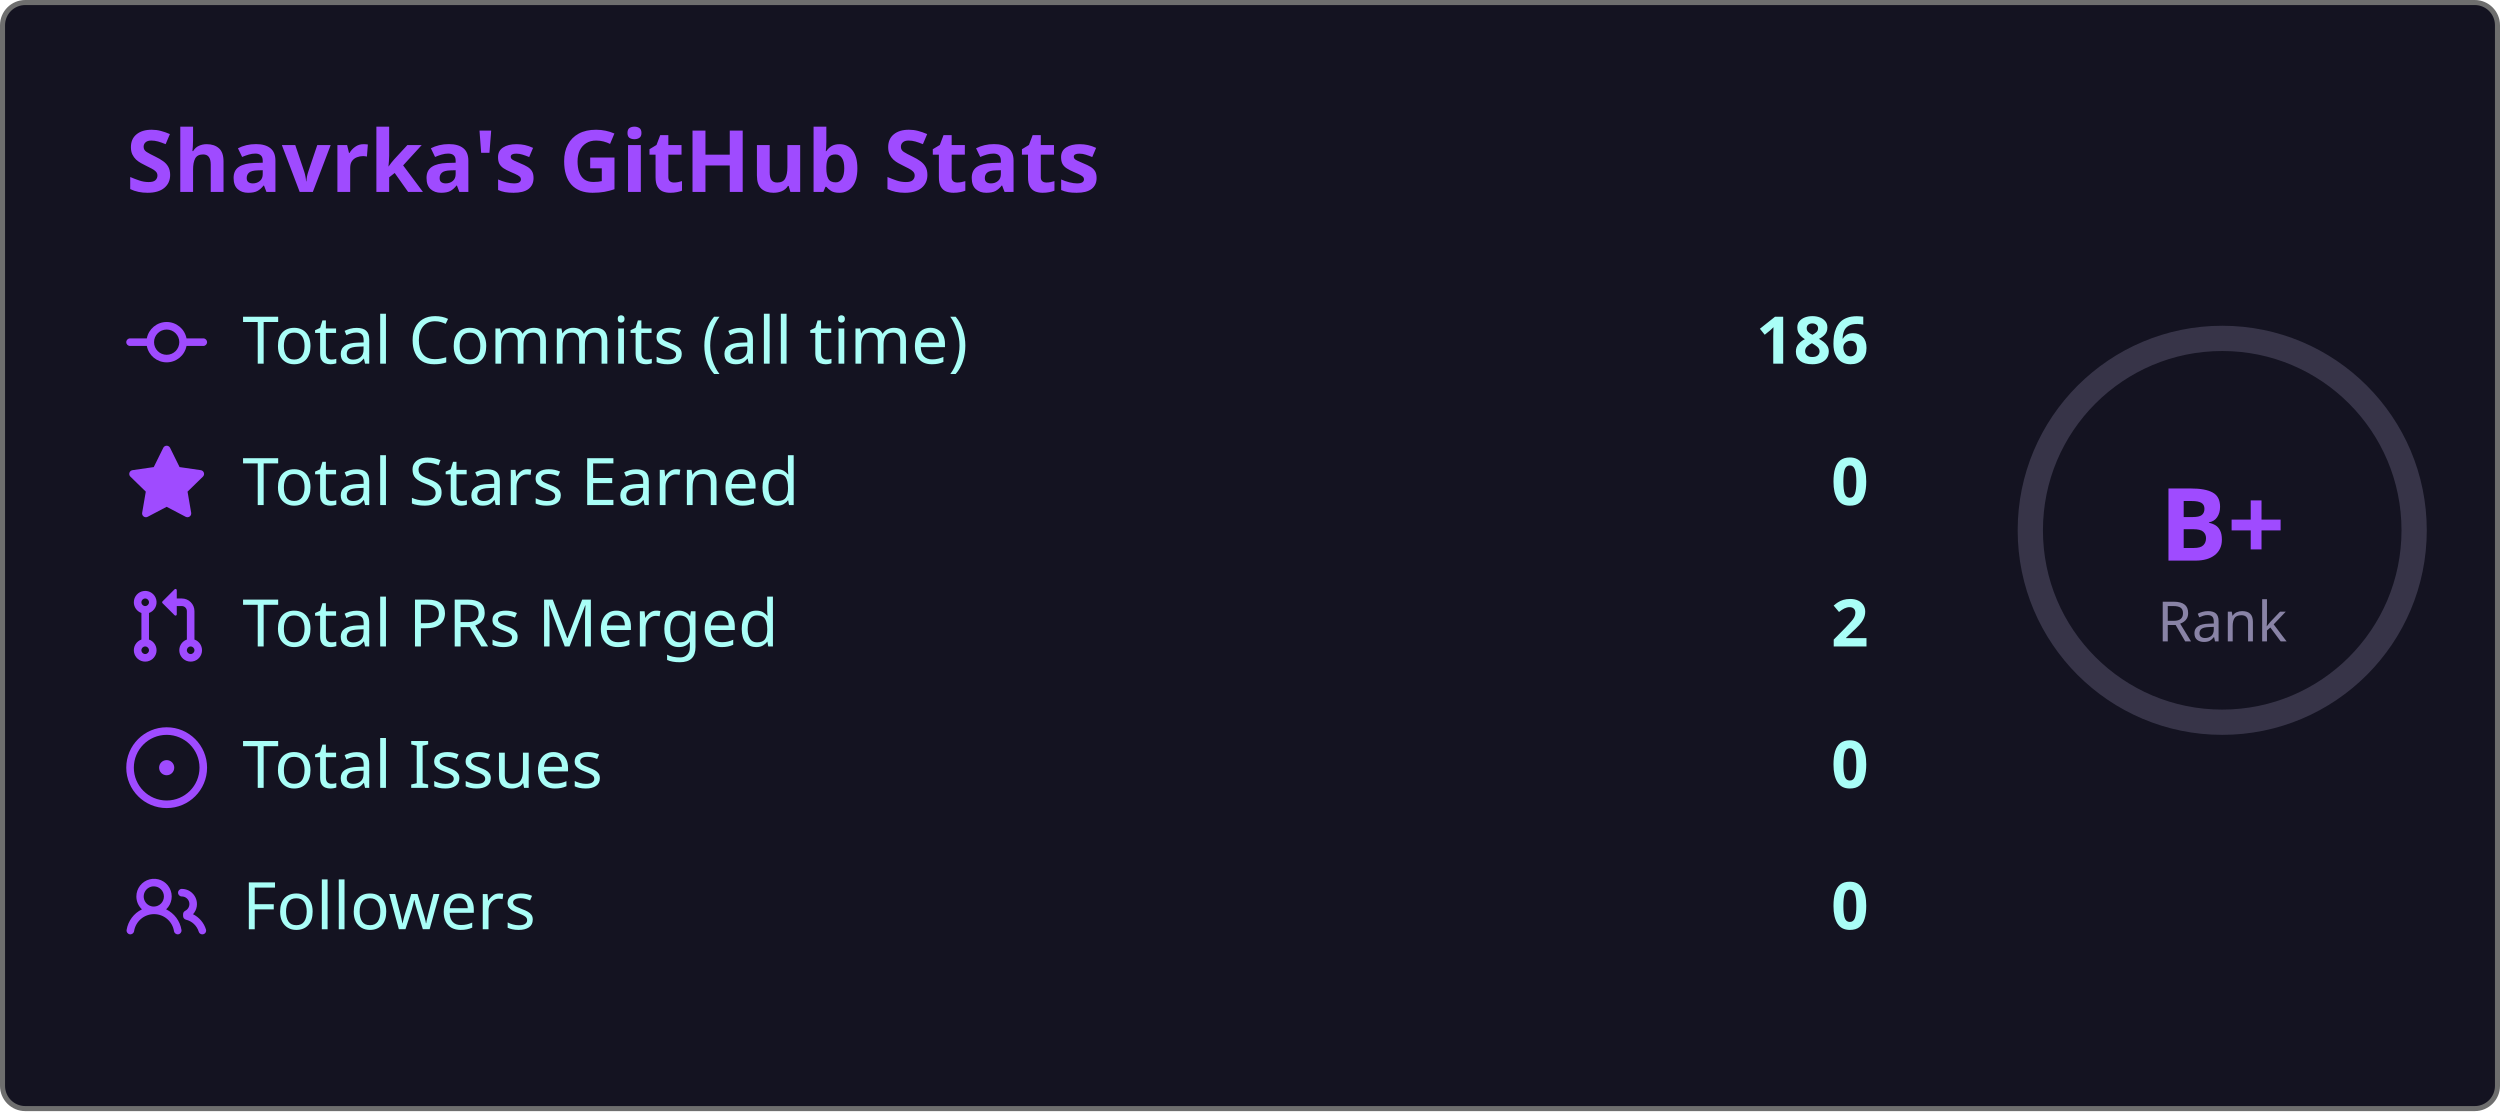
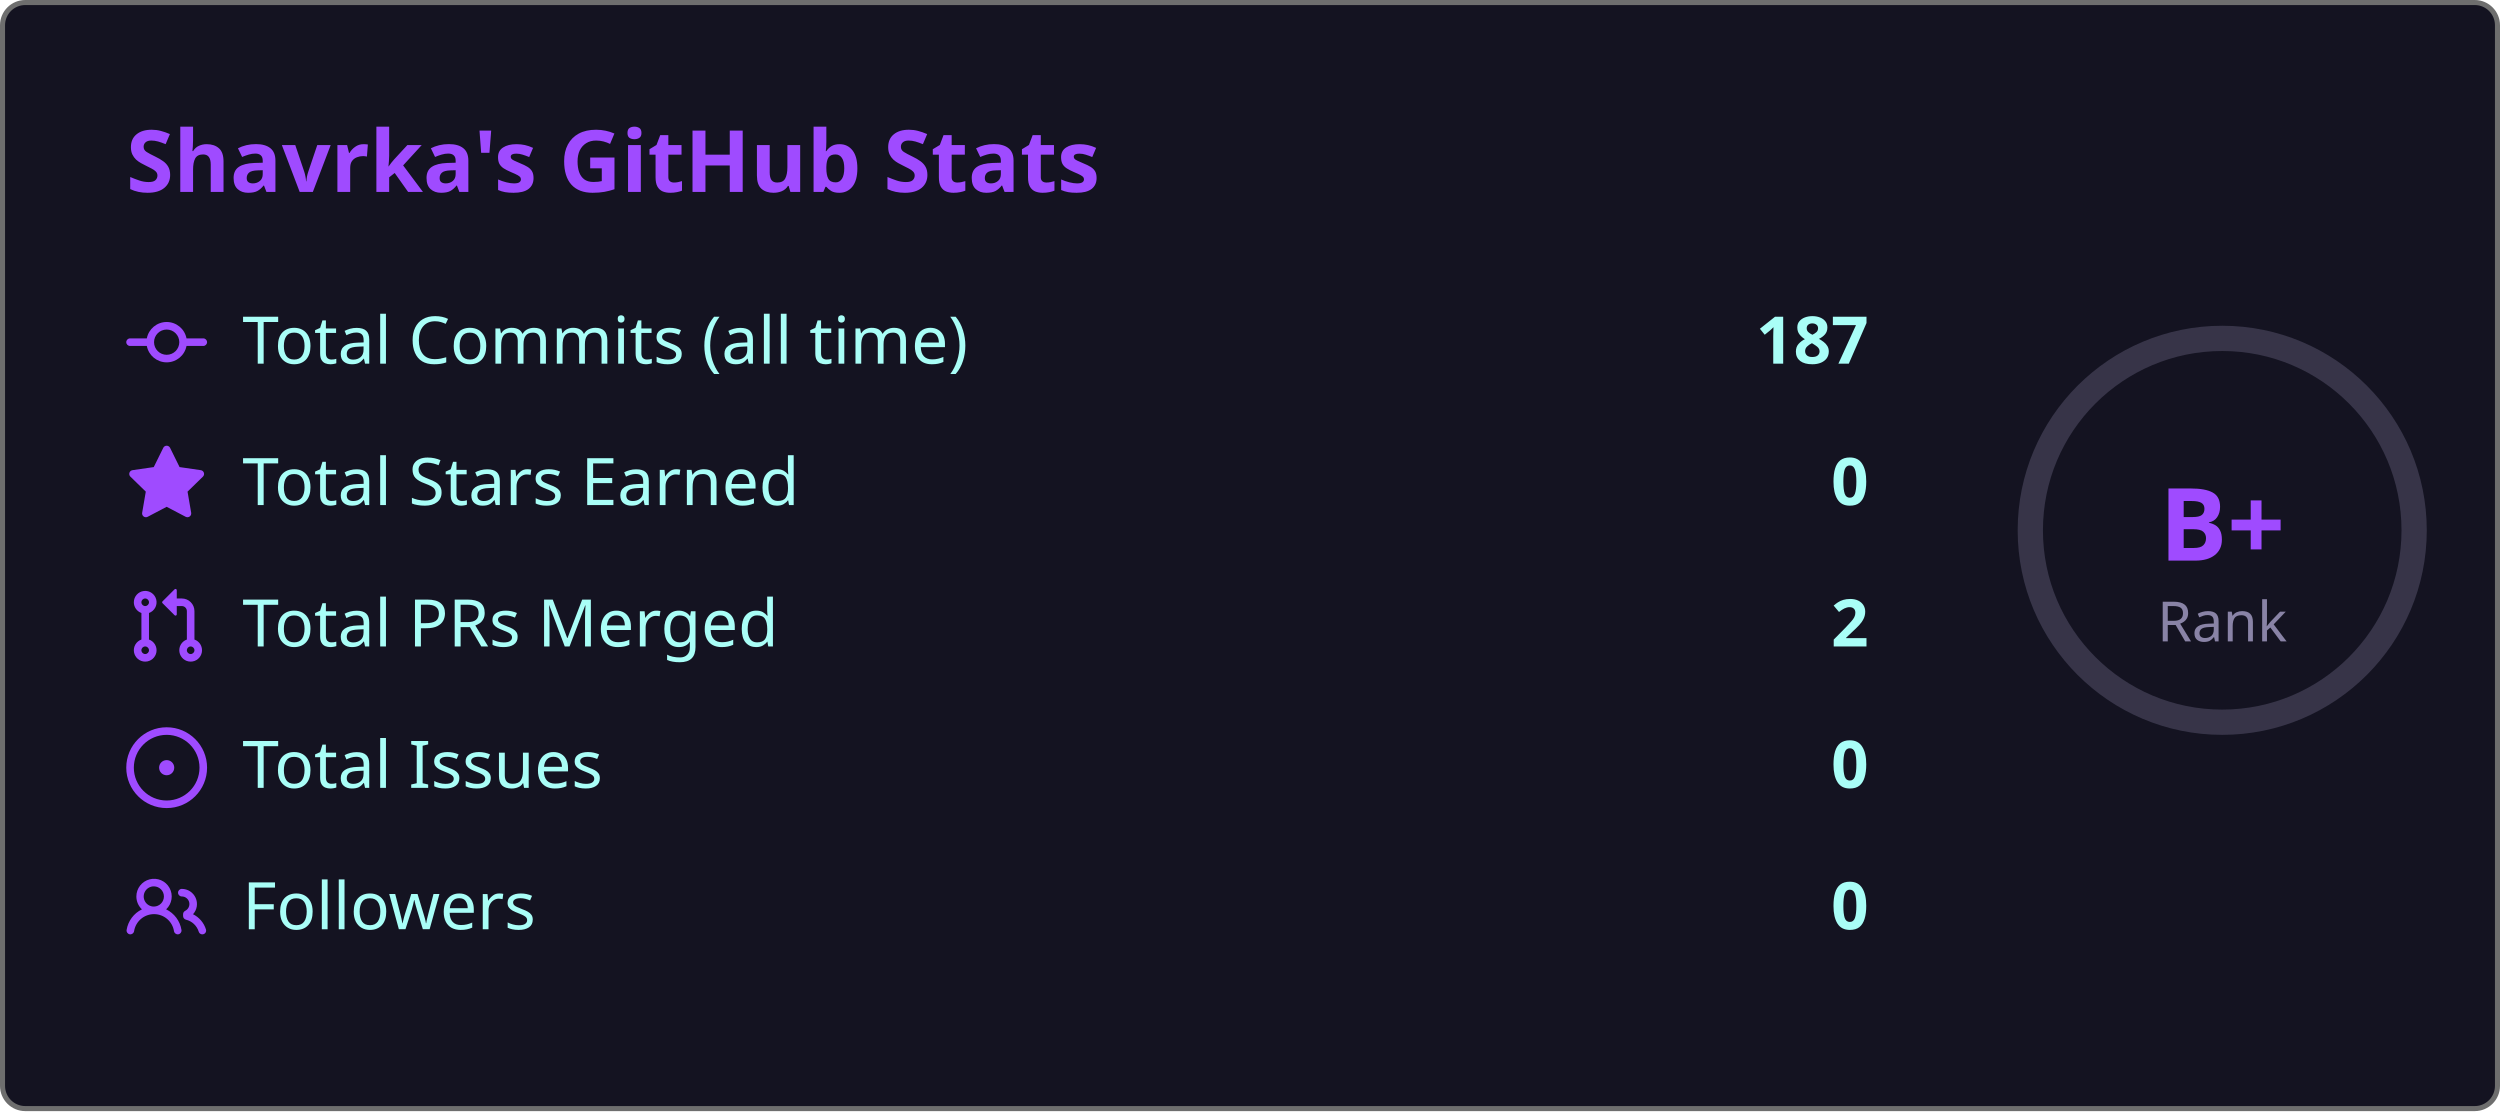
<svg xmlns="http://www.w3.org/2000/svg" width="495" height="220" viewBox="0 0 495 220">
  <style>
    .fade { animation: fadeIn .8s ease both }
    @keyframes fadeIn { from { opacity:0; transform:translateY(6px) } to { opacity:1; transform:none } }
    .ring { animation: ring 1s ease both }
    @keyframes ring {
      from { stroke-dashoffset:238.8 }
      to   { stroke-dashoffset:119.4 }
    }
  </style>
  <rect x=".5" y=".5" width="494" height="219" rx="4.5" fill="#141321" stroke="#6e6e6e" />
  <text class="fade" x="25" y="38" fill="#9f4bff" font-size="17" font-weight="bold" font-family="'Segoe UI', Ubuntu, 'Helvetica Neue', Sans-Serif">Shavrka's GitHub Stats</text>
  <g class="fade">
    <g transform="translate(0,60)">
      <g transform="translate(25,0)" fill="#9f4bff">
        <path d="M11.93 8.5a4.002 4.002 0 0 1-7.86 0H.75a.75.75 0 0 1 0-1.5h3.32a4.002 4.002 0 0 1 7.86 0h3.32a.75.75 0 0 1 0 1.5Zm-1.43-.75a2.5 2.5 0 1 0-5 0 2.5 2.5 0 0 0 5 0Z" />
      </g>
      <text x="48" y="12" fill="#a9fef7" font-size="13" font-family="'Segoe UI', Ubuntu, 'Helvetica Neue', Sans-Serif">Total Commits (all time)</text>
-       <text x="370" y="12" fill="#a9fef7" font-size="13" font-weight="bold" text-anchor="end" font-family="'Segoe UI', Ubuntu, 'Helvetica Neue', Sans-Serif">186</text>
+       <text x="370" y="12" fill="#a9fef7" font-size="13" font-weight="bold" text-anchor="end" font-family="'Segoe UI', Ubuntu, 'Helvetica Neue', Sans-Serif">187</text>
    </g>
    <g transform="translate(0,88)">
      <g transform="translate(25,0)" fill="#9f4bff">
        <path d="M8 .25a.75.75 0 0 1 .673.418l1.882 3.815 4.21.612a.75.75 0 0 1 .416 1.279l-3.046 2.97.719 4.192a.751.751 0 0 1-1.088.791L8 12.347l-3.766 1.98a.75.75 0 0 1-1.088-.79l.72-4.194L.818 6.374a.75.75 0 0 1 .416-1.28l4.21-.611L7.327.668A.75.75 0 0 1 8 .25Z" />
      </g>
      <text x="48" y="12" fill="#a9fef7" font-size="13" font-family="'Segoe UI', Ubuntu, 'Helvetica Neue', Sans-Serif">Total Stars Earned</text>
      <text x="370" y="12" fill="#a9fef7" font-size="13" font-weight="bold" text-anchor="end" font-family="'Segoe UI', Ubuntu, 'Helvetica Neue', Sans-Serif">0</text>
    </g>
    <g transform="translate(0,116)">
      <g transform="translate(25,0)" fill="#9f4bff">
        <path d="M1.5 3.25a2.25 2.25 0 1 1 3 2.122v5.256a2.251 2.251 0 1 1-1.5 0V5.372A2.25 2.25 0 0 1 1.5 3.25Zm5.677-.177L9.573.677A.25.25 0 0 1 10 .854V2.5h1A2.5 2.5 0 0 1 13.5 5v5.628a2.251 2.251 0 1 1-1.5 0V5a1 1 0 0 0-1-1h-1v1.646a.25.25 0 0 1-.427.177L7.177 3.427a.25.25 0 0 1 0-.354ZM3.75 2.5a.75.75 0 1 0 0 1.5.75.75 0 0 0 0-1.5Zm0 9.5a.75.75 0 1 0 0 1.5.75.75 0 0 0 0-1.5Zm8.25.75a.75.75 0 1 0 1.5 0 .75.75 0 0 0-1.5 0Z" />
      </g>
      <text x="48" y="12" fill="#a9fef7" font-size="13" font-family="'Segoe UI', Ubuntu, 'Helvetica Neue', Sans-Serif">Total PRs Merged</text>
      <text x="370" y="12" fill="#a9fef7" font-size="13" font-weight="bold" text-anchor="end" font-family="'Segoe UI', Ubuntu, 'Helvetica Neue', Sans-Serif">2</text>
    </g>
    <g transform="translate(0,144)">
      <g transform="translate(25,0)" fill="#9f4bff">
        <path d="M8 9.5a1.5 1.5 0 1 0 0-3 1.5 1.5 0 0 0 0 3Z" />
        <path d="M8 0a8 8 0 1 1 0 16A8 8 0 0 1 8 0ZM1.5 8a6.5 6.5 0 1 0 13 0 6.5 6.5 0 0 0-13 0Z" />
      </g>
      <text x="48" y="12" fill="#a9fef7" font-size="13" font-family="'Segoe UI', Ubuntu, 'Helvetica Neue', Sans-Serif">Total Issues</text>
      <text x="370" y="12" fill="#a9fef7" font-size="13" font-weight="bold" text-anchor="end" font-family="'Segoe UI', Ubuntu, 'Helvetica Neue', Sans-Serif">0</text>
    </g>
    <g transform="translate(0,172)">
      <g transform="translate(25,0)" fill="#9f4bff">
        <path d="M2 5.5a3.5 3.5 0 1 1 5.898 2.549 5.508 5.508 0 0 1 3.034 4.084.75.75 0 1 1-1.482.235 4 4 0 0 0-7.9 0 .75.75 0 0 1-1.482-.236A5.507 5.507 0 0 1 3.102 8.05 3.493 3.493 0 0 1 2 5.5ZM11 4a3.001 3.001 0 0 1 2.22 5.018 5.01 5.01 0 0 1 2.56 3.012.749.749 0 0 1-.885.954.752.752 0 0 1-.549-.514 3.507 3.507 0 0 0-2.522-2.372.75.75 0 0 1-.574-.73v-.352a.75.75 0 0 1 .416-.672A1.5 1.5 0 0 0 11 5.5.75.75 0 0 1 11 4Zm-5.5-.5a2 2 0 1 0-.001 3.999A2 2 0 0 0 5.5 3.5Z" />
      </g>
      <text x="48" y="12" fill="#a9fef7" font-size="13" font-family="'Segoe UI', Ubuntu, 'Helvetica Neue', Sans-Serif">Followers</text>
      <text x="370" y="12" fill="#a9fef7" font-size="13" font-weight="bold" text-anchor="end" font-family="'Segoe UI', Ubuntu, 'Helvetica Neue', Sans-Serif">0</text>
    </g>
  </g>
  <circle cx="440" cy="105" r="38" fill="none" stroke="#8983a6" stroke-width="5" opacity=".3" />
  <circle class="ring" cx="440" cy="105" r="38" fill="none" stroke="#9f4bff" stroke-width="5" stroke-dasharray="238.8" stroke-dashoffset="238.8" stroke-linecap="round" transform="rotate(-90,440,105)" />
  <text x="440" y="111" fill="#9f4bff" font-size="20" font-weight="bold" text-anchor="middle" font-family="'Segoe UI', Ubuntu, 'Helvetica Neue', Sans-Serif">B+</text>
  <text x="440" y="127" fill="#8983a6" font-size="11" text-anchor="middle" font-family="'Segoe UI', Ubuntu, 'Helvetica Neue', Sans-Serif">Rank</text>
</svg>
